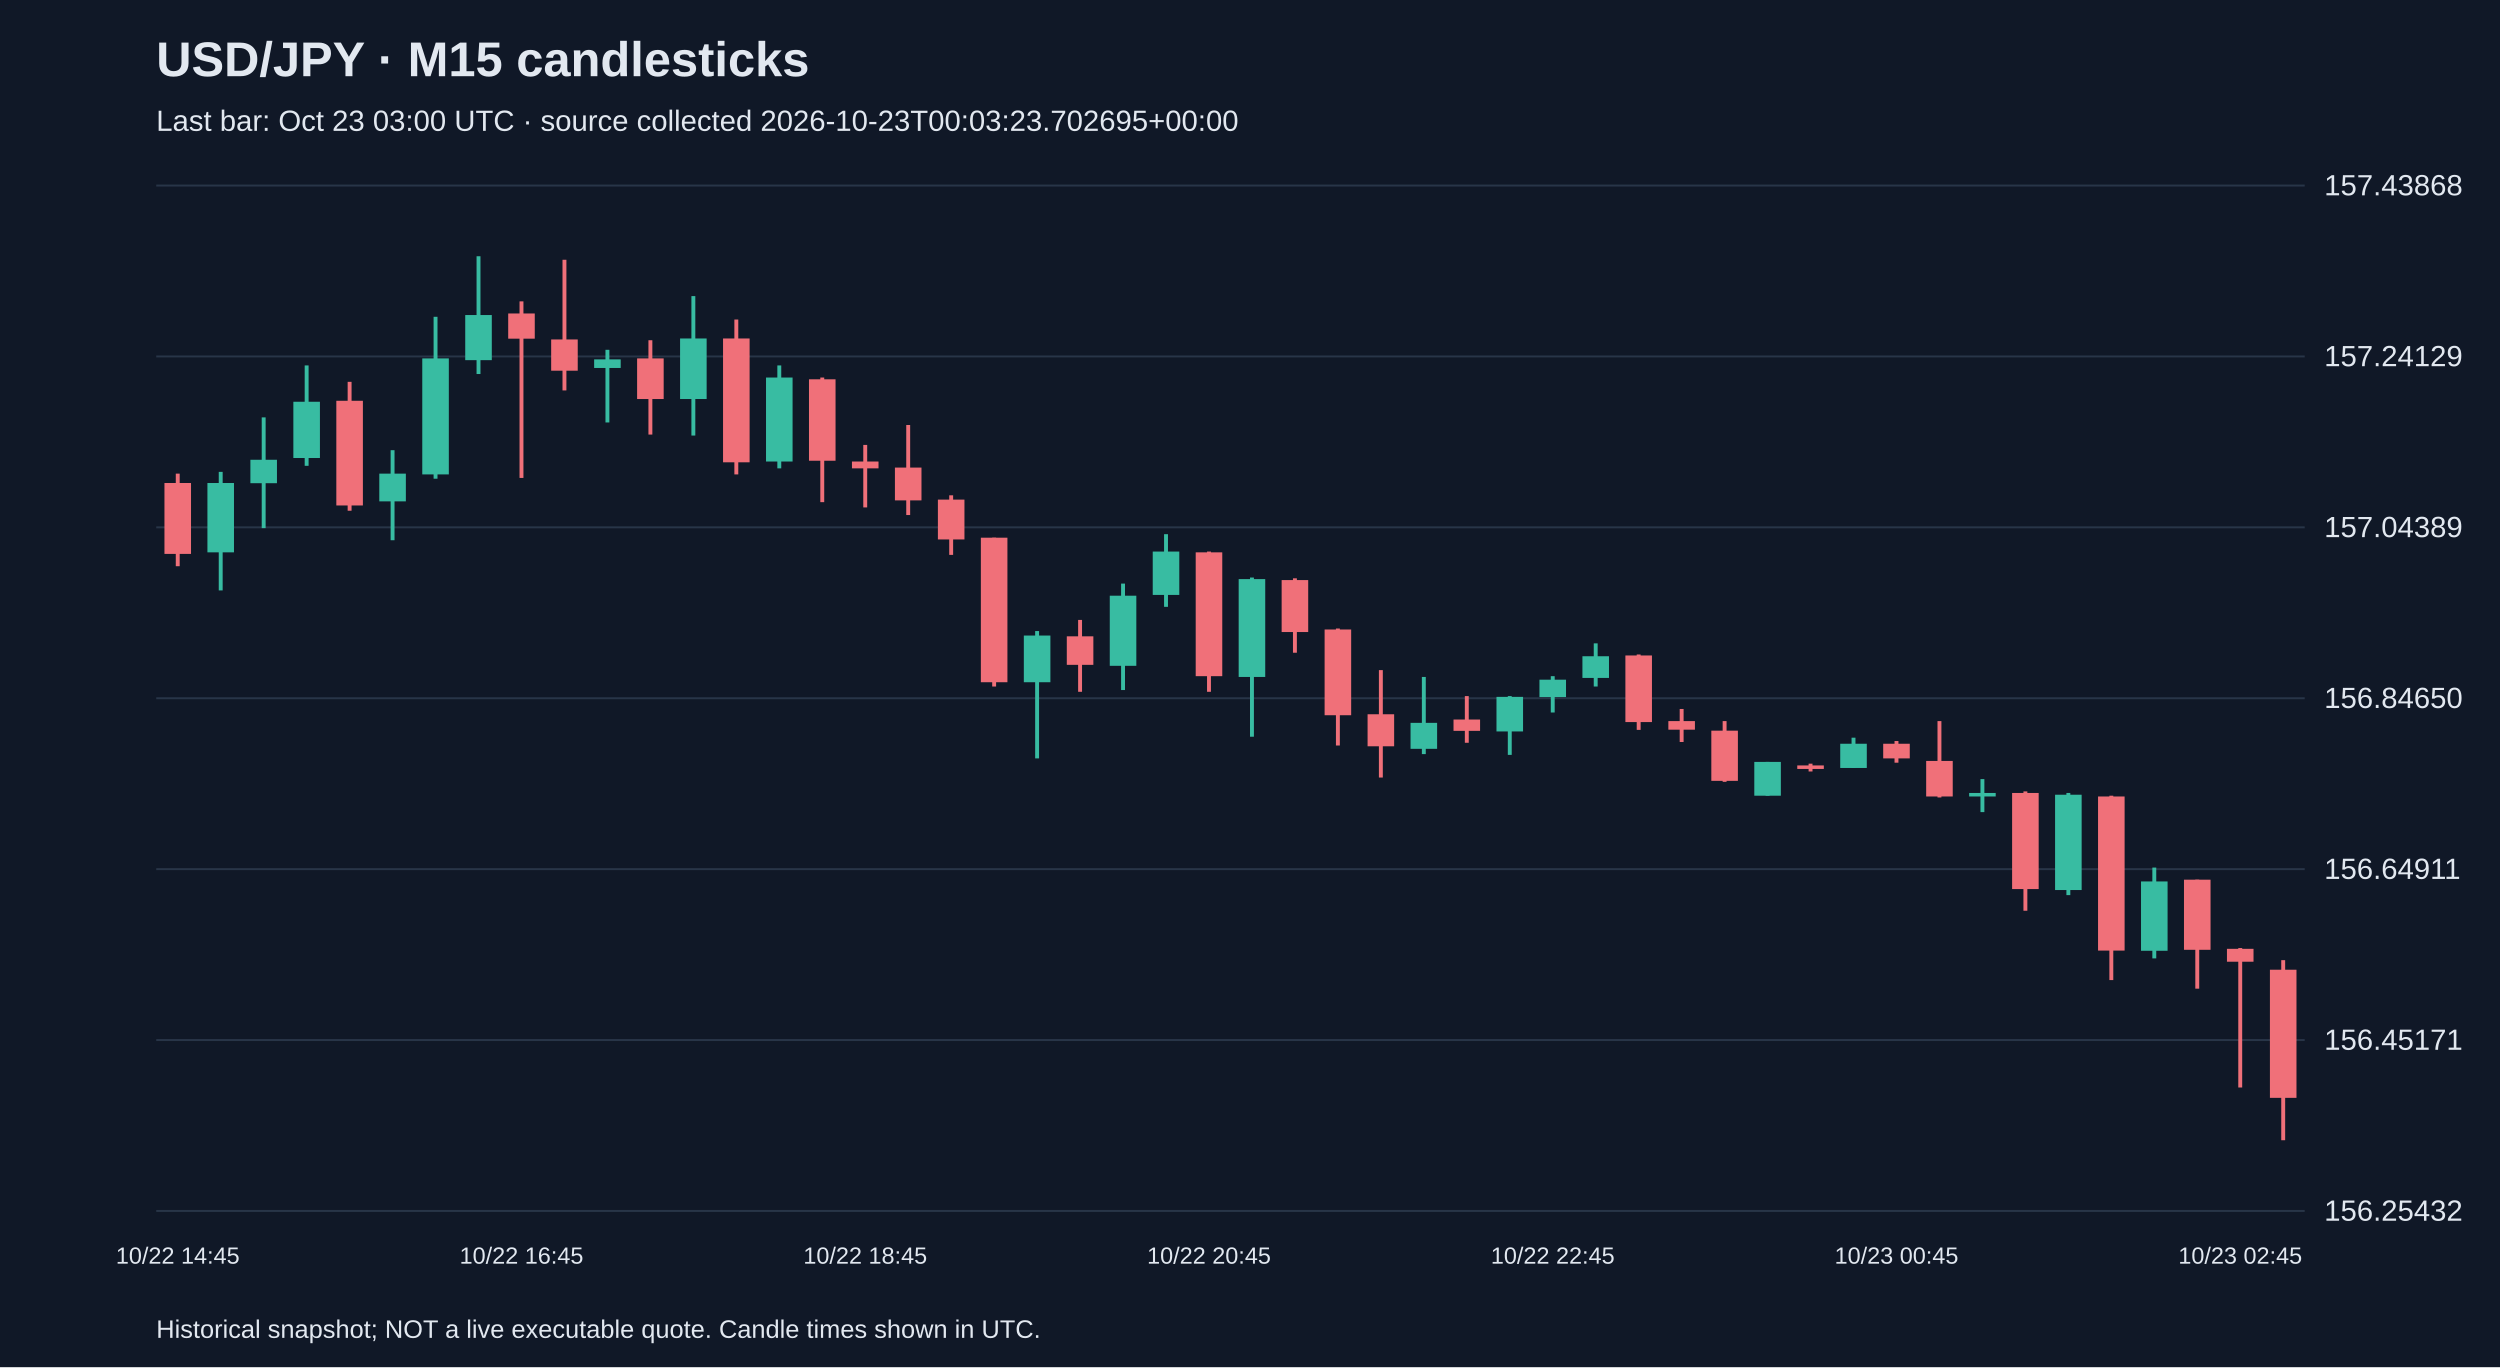
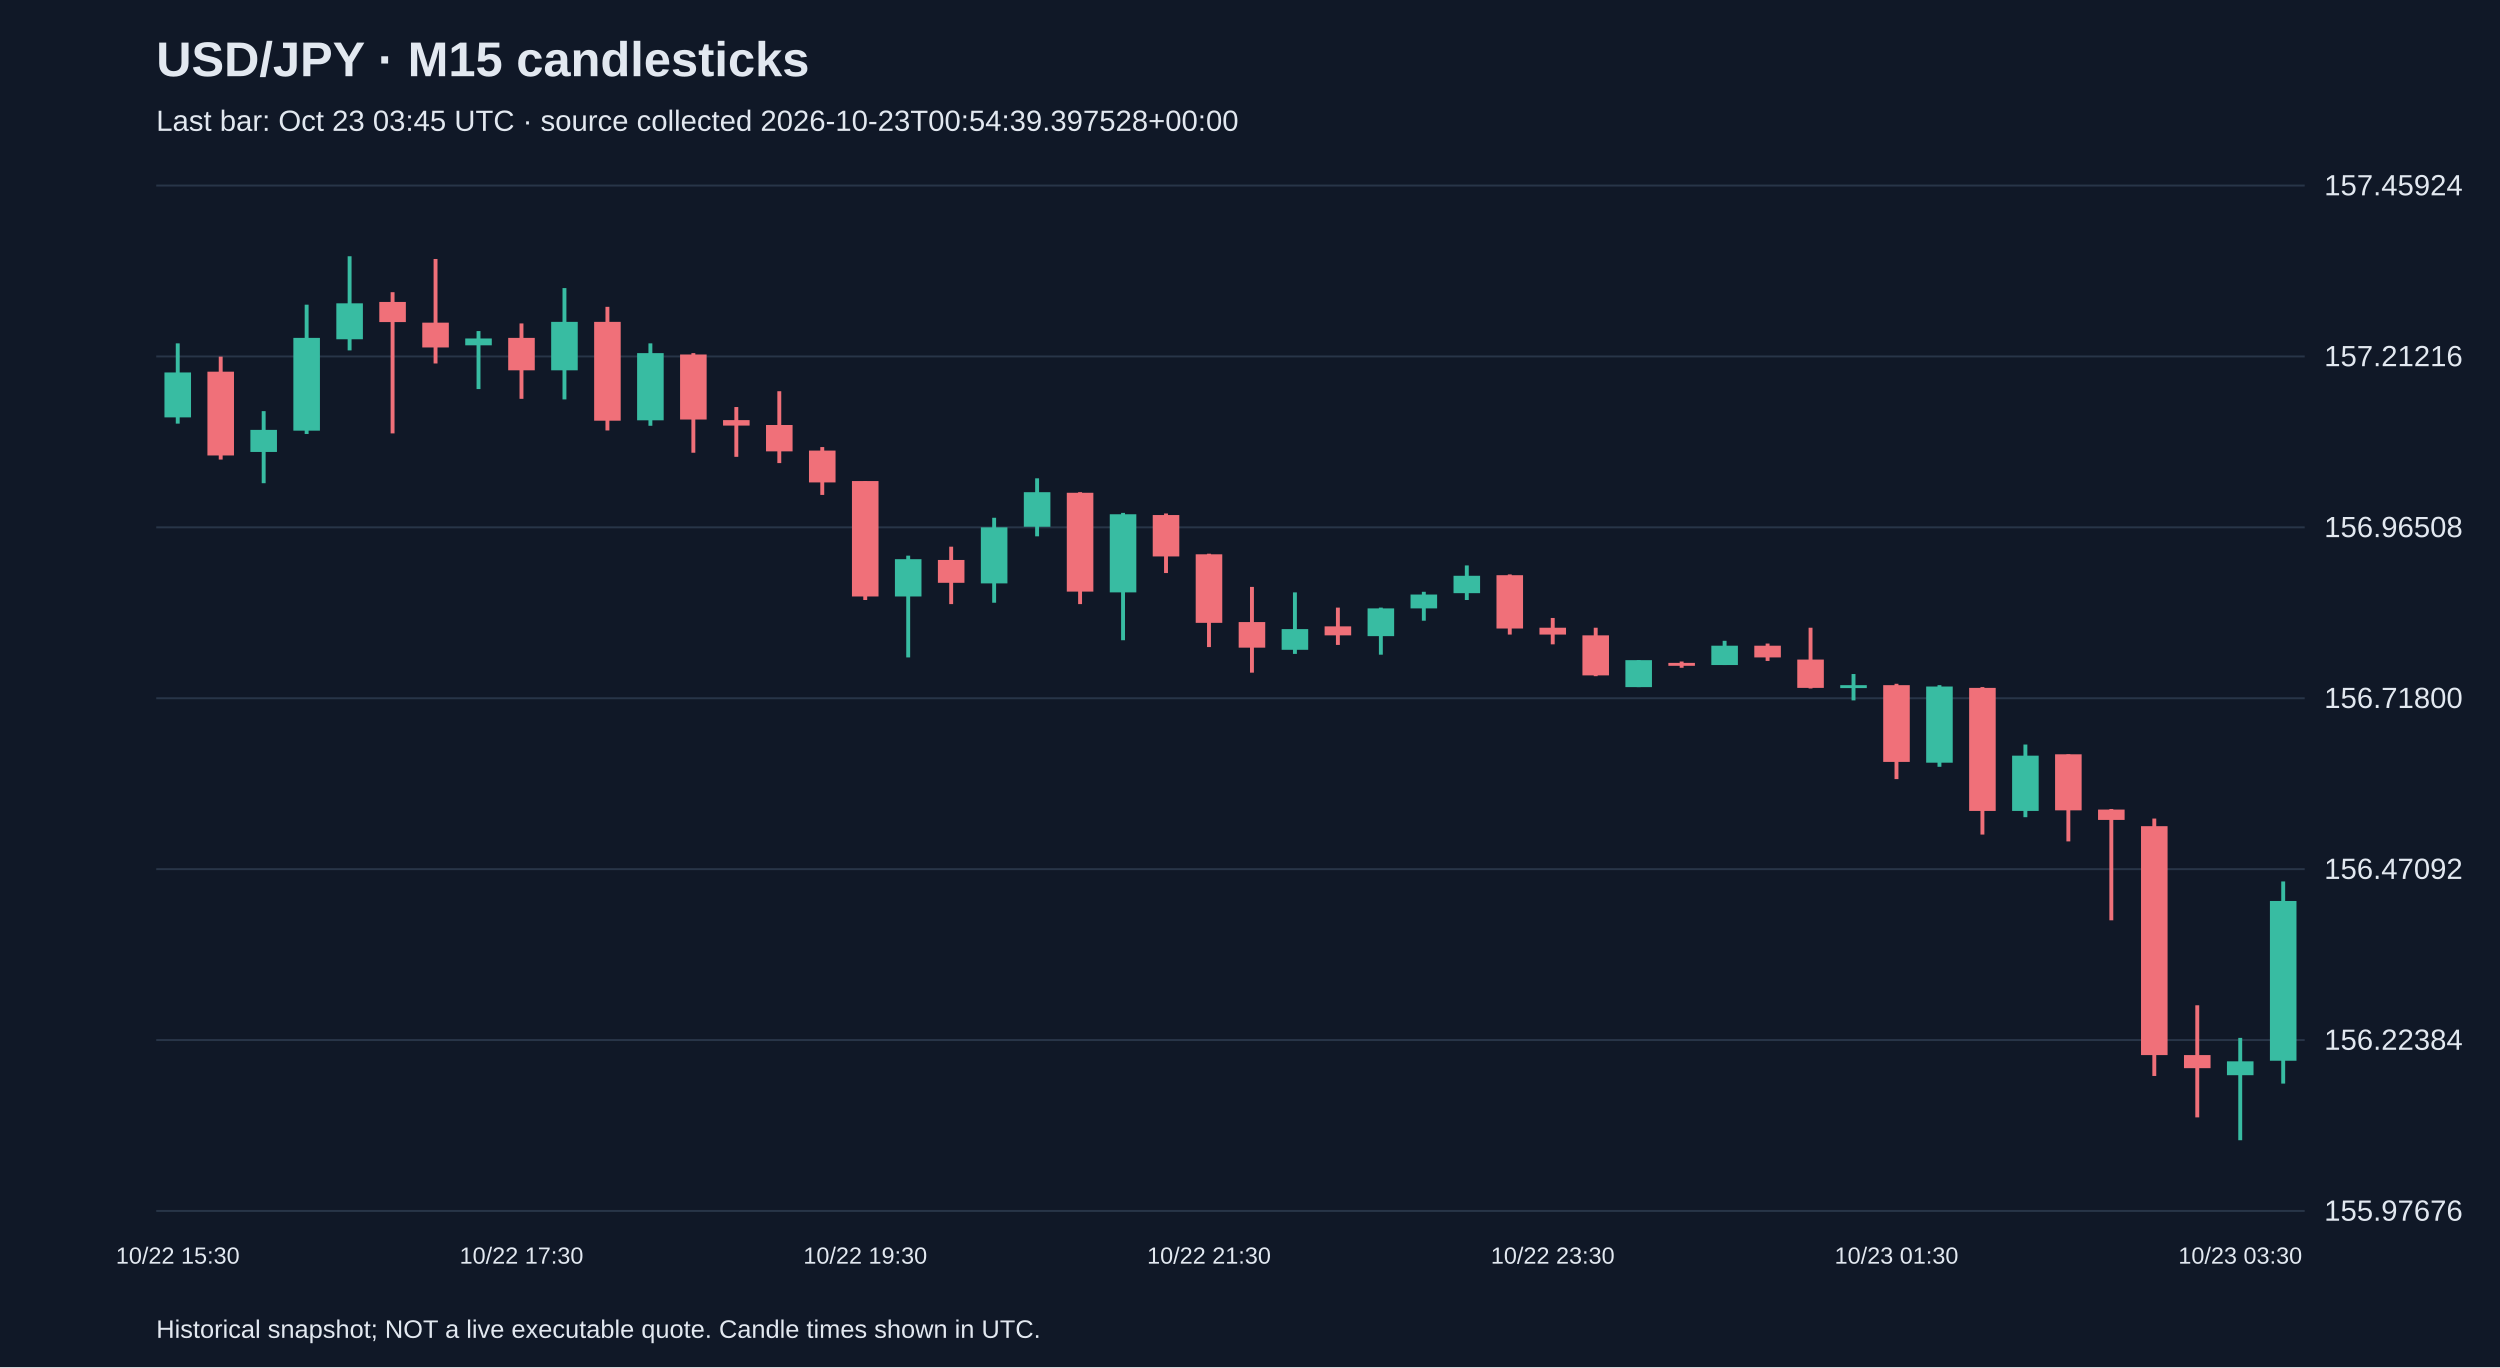
<svg xmlns="http://www.w3.org/2000/svg" viewBox="0 0 1280 700">
  <rect width="100%" height="100%" fill="#101827" />
  <style>text{font-family:Arial,sans-serif;fill:#e2e8f0}</style>
  <text x="80" y="39" font-size="25" font-weight="bold">USD/JPY · M15 candlesticks</text>
-   <text x="80" y="67" font-size="15" fill="#a6b1c5">Last bar: Oct 23 03:00 UTC · source collected 2026-10-23T00:03:23.702695+00:00</text>
+   <text x="80" y="67" font-size="15" fill="#a6b1c5">Last bar: Oct 23 03:45 UTC · source collected 2026-10-23T00:54:39.397528+00:00</text>
  <line x1="80" y1="620.0" x2="1180" y2="620.0" stroke="#283548" />
-   <text x="1190" y="625.0" font-size="15">156.25432</text>
+   <text x="1190" y="625.0" font-size="15">155.97676</text>
  <line x1="80" y1="532.5" x2="1180" y2="532.5" stroke="#283548" />
-   <text x="1190" y="537.5" font-size="15">156.45171</text>
+   <text x="1190" y="537.5" font-size="15">156.22384</text>
  <line x1="80" y1="445.0" x2="1180" y2="445.0" stroke="#283548" />
-   <text x="1190" y="450.0" font-size="15">156.64911</text>
+   <text x="1190" y="450.0" font-size="15">156.47092</text>
  <line x1="80" y1="357.5" x2="1180" y2="357.5" stroke="#283548" />
-   <text x="1190" y="362.5" font-size="15">156.84650</text>
+   <text x="1190" y="362.5" font-size="15">156.71800</text>
  <line x1="80" y1="270.0" x2="1180" y2="270.0" stroke="#283548" />
-   <text x="1190" y="275.0" font-size="15">157.04389</text>
+   <text x="1190" y="275.0" font-size="15">156.96508</text>
  <line x1="80" y1="182.5" x2="1180" y2="182.5" stroke="#283548" />
-   <text x="1190" y="187.5" font-size="15">157.24129</text>
+   <text x="1190" y="187.5" font-size="15">157.21216</text>
  <line x1="80" y1="95.0" x2="1180" y2="95.0" stroke="#283548" />
-   <text x="1190" y="100.0" font-size="15">157.43868</text>
-   <line x1="91.0" y1="242.5" x2="91.0" y2="289.9" stroke="#f07079" stroke-width="2" />
-   <rect x="84.2" y="247.3" width="13.6" height="36.3" fill="#f07079" />
-   <text x="91.0" y="647" text-anchor="middle" font-size="12">10/22 14:45</text>
-   <line x1="113.0" y1="241.6" x2="113.0" y2="302.3" stroke="#38bca2" stroke-width="2" />
-   <rect x="106.2" y="247.3" width="13.6" height="35.5" fill="#38bca2" />
-   <line x1="135.0" y1="213.7" x2="135.0" y2="270.4" stroke="#38bca2" stroke-width="2" />
-   <rect x="128.2" y="235.4" width="13.6" height="12.0" fill="#38bca2" />
-   <line x1="157.0" y1="187.1" x2="157.0" y2="238.5" stroke="#38bca2" stroke-width="2" />
-   <rect x="150.2" y="205.7" width="13.6" height="28.8" fill="#38bca2" />
-   <line x1="179.0" y1="195.5" x2="179.0" y2="261.5" stroke="#f07079" stroke-width="2" />
-   <rect x="172.2" y="205.2" width="13.6" height="53.6" fill="#f07079" />
-   <line x1="201.0" y1="230.5" x2="201.0" y2="276.6" stroke="#38bca2" stroke-width="2" />
-   <rect x="194.2" y="242.5" width="13.6" height="14.2" fill="#38bca2" />
-   <line x1="223.0" y1="162.2" x2="223.0" y2="245.1" stroke="#38bca2" stroke-width="2" />
-   <rect x="216.2" y="183.5" width="13.6" height="59.4" fill="#38bca2" />
-   <line x1="245.0" y1="131.2" x2="245.0" y2="191.5" stroke="#38bca2" stroke-width="2" />
-   <rect x="238.2" y="161.3" width="13.6" height="23.1" fill="#38bca2" />
-   <line x1="267.0" y1="154.3" x2="267.0" y2="244.7" stroke="#f07079" stroke-width="2" />
-   <rect x="260.2" y="160.5" width="13.6" height="12.9" fill="#f07079" />
-   <text x="267.0" y="647" text-anchor="middle" font-size="12">10/22 16:45</text>
-   <line x1="289.0" y1="133.0" x2="289.0" y2="199.9" stroke="#f07079" stroke-width="2" />
-   <rect x="282.2" y="173.8" width="13.6" height="16.0" fill="#f07079" />
-   <line x1="311.0" y1="179.1" x2="311.0" y2="216.3" stroke="#38bca2" stroke-width="2" />
-   <rect x="304.2" y="184.0" width="13.6" height="4.4" fill="#38bca2" />
-   <line x1="333.0" y1="174.2" x2="333.0" y2="222.5" stroke="#f07079" stroke-width="2" />
-   <rect x="326.2" y="183.5" width="13.6" height="20.8" fill="#f07079" />
-   <line x1="355.0" y1="151.6" x2="355.0" y2="223.0" stroke="#38bca2" stroke-width="2" />
-   <rect x="348.2" y="173.3" width="13.6" height="31.0" fill="#38bca2" />
-   <line x1="377.0" y1="163.6" x2="377.0" y2="242.9" stroke="#f07079" stroke-width="2" />
-   <rect x="370.2" y="173.3" width="13.6" height="63.4" fill="#f07079" />
-   <line x1="399.0" y1="187.1" x2="399.0" y2="239.8" stroke="#38bca2" stroke-width="2" />
-   <rect x="392.2" y="193.3" width="13.6" height="43.0" fill="#38bca2" />
-   <line x1="421.0" y1="193.3" x2="421.0" y2="257.1" stroke="#f07079" stroke-width="2" />
-   <rect x="414.2" y="194.2" width="13.6" height="41.7" fill="#f07079" />
-   <line x1="443.0" y1="227.8" x2="443.0" y2="259.8" stroke="#f07079" stroke-width="2" />
-   <rect x="436.2" y="236.3" width="13.6" height="3.5" fill="#f07079" />
-   <text x="443.0" y="647" text-anchor="middle" font-size="12">10/22 18:45</text>
-   <line x1="465.0" y1="217.6" x2="465.0" y2="263.7" stroke="#f07079" stroke-width="2" />
-   <rect x="458.2" y="239.4" width="13.6" height="16.8" fill="#f07079" />
-   <line x1="487.0" y1="253.6" x2="487.0" y2="284.1" stroke="#f07079" stroke-width="2" />
-   <rect x="480.2" y="255.8" width="13.6" height="20.4" fill="#f07079" />
-   <line x1="509.0" y1="275.3" x2="509.0" y2="351.5" stroke="#f07079" stroke-width="2" />
-   <rect x="502.2" y="275.3" width="13.6" height="74.0" fill="#f07079" />
-   <line x1="531.0" y1="323.1" x2="531.0" y2="388.3" stroke="#38bca2" stroke-width="2" />
-   <rect x="524.2" y="325.4" width="13.6" height="23.9" fill="#38bca2" />
-   <line x1="553.0" y1="317.4" x2="553.0" y2="354.2" stroke="#f07079" stroke-width="2" />
-   <rect x="546.2" y="325.8" width="13.6" height="14.6" fill="#f07079" />
-   <line x1="575.0" y1="298.8" x2="575.0" y2="353.3" stroke="#38bca2" stroke-width="2" />
-   <rect x="568.2" y="305.0" width="13.6" height="35.9" fill="#38bca2" />
-   <line x1="597.0" y1="273.5" x2="597.0" y2="310.7" stroke="#38bca2" stroke-width="2" />
-   <rect x="590.2" y="282.4" width="13.6" height="22.2" fill="#38bca2" />
-   <line x1="619.0" y1="282.4" x2="619.0" y2="354.2" stroke="#f07079" stroke-width="2" />
-   <rect x="612.2" y="282.8" width="13.6" height="63.4" fill="#f07079" />
-   <text x="619.0" y="647" text-anchor="middle" font-size="12">10/22 20:45</text>
-   <line x1="641.0" y1="295.7" x2="641.0" y2="377.2" stroke="#38bca2" stroke-width="2" />
-   <rect x="634.2" y="296.5" width="13.6" height="50.1" fill="#38bca2" />
-   <line x1="663.0" y1="296.1" x2="663.0" y2="334.2" stroke="#f07079" stroke-width="2" />
-   <rect x="656.2" y="297.0" width="13.6" height="26.6" fill="#f07079" />
-   <line x1="685.0" y1="321.8" x2="685.0" y2="381.7" stroke="#f07079" stroke-width="2" />
-   <rect x="678.2" y="322.3" width="13.6" height="43.9" fill="#f07079" />
-   <line x1="707.0" y1="343.1" x2="707.0" y2="398.1" stroke="#f07079" stroke-width="2" />
-   <rect x="700.2" y="365.7" width="13.6" height="16.4" fill="#f07079" />
-   <line x1="729.0" y1="346.6" x2="729.0" y2="386.1" stroke="#38bca2" stroke-width="2" />
-   <rect x="722.2" y="370.1" width="13.6" height="13.3" fill="#38bca2" />
-   <line x1="751.0" y1="356.4" x2="751.0" y2="380.3" stroke="#f07079" stroke-width="2" />
-   <rect x="744.2" y="368.4" width="13.6" height="5.8" fill="#f07079" />
-   <line x1="773.0" y1="356.4" x2="773.0" y2="386.5" stroke="#38bca2" stroke-width="2" />
-   <rect x="766.2" y="356.8" width="13.6" height="17.7" fill="#38bca2" />
-   <line x1="795.0" y1="346.2" x2="795.0" y2="364.8" stroke="#38bca2" stroke-width="2" />
-   <rect x="788.2" y="348.0" width="13.6" height="8.9" fill="#38bca2" />
-   <text x="795.0" y="647" text-anchor="middle" font-size="12">10/22 22:45</text>
-   <line x1="817.0" y1="329.4" x2="817.0" y2="351.5" stroke="#38bca2" stroke-width="2" />
-   <rect x="810.2" y="336.0" width="13.6" height="11.1" fill="#38bca2" />
-   <line x1="839.0" y1="335.1" x2="839.0" y2="373.7" stroke="#f07079" stroke-width="2" />
-   <rect x="832.2" y="335.6" width="13.6" height="34.1" fill="#f07079" />
-   <line x1="861.0" y1="363.0" x2="861.0" y2="379.9" stroke="#f07079" stroke-width="2" />
-   <rect x="854.2" y="369.2" width="13.6" height="4.4" fill="#f07079" />
-   <line x1="883.0" y1="369.2" x2="883.0" y2="400.3" stroke="#f07079" stroke-width="2" />
-   <rect x="876.2" y="374.1" width="13.6" height="25.7" fill="#f07079" />
-   <line x1="905.0" y1="390.1" x2="905.0" y2="407.4" stroke="#38bca2" stroke-width="2" />
-   <rect x="898.2" y="390.1" width="13.6" height="17.3" fill="#38bca2" />
-   <line x1="927.0" y1="391.0" x2="927.0" y2="395.0" stroke="#f07079" stroke-width="2" />
-   <rect x="920.2" y="391.9" width="13.6" height="1.8" fill="#f07079" />
-   <line x1="949.0" y1="377.7" x2="949.0" y2="393.2" stroke="#38bca2" stroke-width="2" />
-   <rect x="942.2" y="380.8" width="13.6" height="12.4" fill="#38bca2" />
-   <line x1="971.0" y1="379.4" x2="971.0" y2="390.5" stroke="#f07079" stroke-width="2" />
-   <rect x="964.2" y="380.8" width="13.6" height="7.5" fill="#f07079" />
-   <text x="971.0" y="647" text-anchor="middle" font-size="12">10/23 00:45</text>
-   <line x1="993.0" y1="369.2" x2="993.0" y2="408.3" stroke="#f07079" stroke-width="2" />
-   <rect x="986.2" y="389.6" width="13.6" height="18.2" fill="#f07079" />
-   <line x1="1015.0" y1="398.9" x2="1015.0" y2="415.8" stroke="#38bca2" stroke-width="2" />
-   <rect x="1008.2" y="406.0" width="13.6" height="1.8" fill="#38bca2" />
-   <line x1="1037.0" y1="405.2" x2="1037.0" y2="466.3" stroke="#f07079" stroke-width="2" />
-   <rect x="1030.2" y="406.0" width="13.6" height="49.2" fill="#f07079" />
-   <line x1="1059.0" y1="406.0" x2="1059.0" y2="458.3" stroke="#38bca2" stroke-width="2" />
-   <rect x="1052.2" y="406.9" width="13.6" height="48.8" fill="#38bca2" />
-   <line x1="1081.0" y1="407.4" x2="1081.0" y2="501.8" stroke="#f07079" stroke-width="2" />
-   <rect x="1074.2" y="407.8" width="13.6" height="78.9" fill="#f07079" />
-   <line x1="1103.0" y1="444.2" x2="1103.0" y2="490.7" stroke="#38bca2" stroke-width="2" />
-   <rect x="1096.2" y="451.3" width="13.6" height="35.5" fill="#38bca2" />
-   <line x1="1125.0" y1="450.4" x2="1125.0" y2="506.2" stroke="#f07079" stroke-width="2" />
-   <rect x="1118.2" y="450.4" width="13.6" height="35.9" fill="#f07079" />
-   <line x1="1147.0" y1="485.4" x2="1147.0" y2="556.8" stroke="#f07079" stroke-width="2" />
-   <rect x="1140.2" y="485.8" width="13.6" height="6.6" fill="#f07079" />
-   <text x="1147.0" y="647" text-anchor="middle" font-size="12">10/23 02:45</text>
-   <line x1="1169.0" y1="491.6" x2="1169.0" y2="583.8" stroke="#f07079" stroke-width="2" />
-   <rect x="1162.2" y="496.5" width="13.6" height="65.6" fill="#f07079" />
+   <text x="1190" y="100.0" font-size="15">157.45924</text>
+   <line x1="91.0" y1="175.8" x2="91.0" y2="216.9" stroke="#38bca2" stroke-width="2" />
+   <rect x="84.2" y="190.7" width="13.6" height="23.0" fill="#38bca2" />
+   <text x="91.0" y="647" text-anchor="middle" font-size="12">10/22 15:30</text>
+   <line x1="113.0" y1="182.6" x2="113.0" y2="235.3" stroke="#f07079" stroke-width="2" />
+   <rect x="106.2" y="190.3" width="13.6" height="42.9" fill="#f07079" />
+   <line x1="135.0" y1="210.5" x2="135.0" y2="247.4" stroke="#38bca2" stroke-width="2" />
+   <rect x="128.2" y="220.1" width="13.6" height="11.3" fill="#38bca2" />
+   <line x1="157.0" y1="156.0" x2="157.0" y2="222.2" stroke="#38bca2" stroke-width="2" />
+   <rect x="150.2" y="173.0" width="13.6" height="47.5" fill="#38bca2" />
+   <line x1="179.0" y1="131.2" x2="179.0" y2="179.4" stroke="#38bca2" stroke-width="2" />
+   <rect x="172.2" y="155.3" width="13.6" height="18.4" fill="#38bca2" />
+   <line x1="201.0" y1="149.6" x2="201.0" y2="221.9" stroke="#f07079" stroke-width="2" />
+   <rect x="194.2" y="154.6" width="13.6" height="10.3" fill="#f07079" />
+   <line x1="223.0" y1="132.6" x2="223.0" y2="186.1" stroke="#f07079" stroke-width="2" />
+   <rect x="216.2" y="165.2" width="13.6" height="12.7" fill="#f07079" />
+   <line x1="245.0" y1="169.5" x2="245.0" y2="199.2" stroke="#38bca2" stroke-width="2" />
+   <rect x="238.2" y="173.3" width="13.6" height="3.5" fill="#38bca2" />
+   <line x1="267.0" y1="165.6" x2="267.0" y2="204.2" stroke="#f07079" stroke-width="2" />
+   <rect x="260.2" y="173.0" width="13.6" height="16.6" fill="#f07079" />
+   <text x="267.0" y="647" text-anchor="middle" font-size="12">10/22 17:30</text>
+   <line x1="289.0" y1="147.5" x2="289.0" y2="204.5" stroke="#38bca2" stroke-width="2" />
+   <rect x="282.2" y="164.8" width="13.6" height="24.8" fill="#38bca2" />
+   <line x1="311.0" y1="157.1" x2="311.0" y2="220.4" stroke="#f07079" stroke-width="2" />
+   <rect x="304.2" y="164.8" width="13.6" height="50.6" fill="#f07079" />
+   <line x1="333.0" y1="175.8" x2="333.0" y2="218.0" stroke="#38bca2" stroke-width="2" />
+   <rect x="326.2" y="180.8" width="13.6" height="34.4" fill="#38bca2" />
+   <line x1="355.0" y1="180.8" x2="355.0" y2="231.8" stroke="#f07079" stroke-width="2" />
+   <rect x="348.2" y="181.5" width="13.6" height="33.3" fill="#f07079" />
+   <line x1="377.0" y1="208.4" x2="377.0" y2="233.9" stroke="#f07079" stroke-width="2" />
+   <rect x="370.2" y="215.1" width="13.6" height="2.8" fill="#f07079" />
+   <line x1="399.0" y1="200.3" x2="399.0" y2="237.1" stroke="#f07079" stroke-width="2" />
+   <rect x="392.2" y="217.6" width="13.6" height="13.5" fill="#f07079" />
+   <line x1="421.0" y1="228.9" x2="421.0" y2="253.4" stroke="#f07079" stroke-width="2" />
+   <rect x="414.2" y="230.7" width="13.6" height="16.3" fill="#f07079" />
+   <line x1="443.0" y1="246.3" x2="443.0" y2="307.2" stroke="#f07079" stroke-width="2" />
+   <rect x="436.2" y="246.3" width="13.6" height="59.1" fill="#f07079" />
+   <text x="443.0" y="647" text-anchor="middle" font-size="12">10/22 19:30</text>
+   <line x1="465.0" y1="284.5" x2="465.0" y2="336.6" stroke="#38bca2" stroke-width="2" />
+   <rect x="458.2" y="286.3" width="13.6" height="19.1" fill="#38bca2" />
+   <line x1="487.0" y1="279.9" x2="487.0" y2="309.3" stroke="#f07079" stroke-width="2" />
+   <rect x="480.2" y="286.7" width="13.6" height="11.7" fill="#f07079" />
+   <line x1="509.0" y1="265.1" x2="509.0" y2="308.6" stroke="#38bca2" stroke-width="2" />
+   <rect x="502.2" y="270.0" width="13.6" height="28.7" fill="#38bca2" />
+   <line x1="531.0" y1="244.9" x2="531.0" y2="274.6" stroke="#38bca2" stroke-width="2" />
+   <rect x="524.2" y="252.0" width="13.6" height="17.7" fill="#38bca2" />
+   <line x1="553.0" y1="252.0" x2="553.0" y2="309.3" stroke="#f07079" stroke-width="2" />
+   <rect x="546.2" y="252.3" width="13.6" height="50.6" fill="#f07079" />
+   <line x1="575.0" y1="262.6" x2="575.0" y2="327.8" stroke="#38bca2" stroke-width="2" />
+   <rect x="568.2" y="263.3" width="13.6" height="40.0" fill="#38bca2" />
+   <line x1="597.0" y1="262.9" x2="597.0" y2="293.4" stroke="#f07079" stroke-width="2" />
+   <rect x="590.2" y="263.7" width="13.6" height="21.2" fill="#f07079" />
+   <line x1="619.0" y1="283.5" x2="619.0" y2="331.3" stroke="#f07079" stroke-width="2" />
+   <rect x="612.2" y="283.8" width="13.6" height="35.1" fill="#f07079" />
+   <text x="619.0" y="647" text-anchor="middle" font-size="12">10/22 21:30</text>
+   <line x1="641.0" y1="300.5" x2="641.0" y2="344.4" stroke="#f07079" stroke-width="2" />
+   <rect x="634.2" y="318.5" width="13.6" height="13.1" fill="#f07079" />
+   <line x1="663.0" y1="303.3" x2="663.0" y2="334.8" stroke="#38bca2" stroke-width="2" />
+   <rect x="656.2" y="322.1" width="13.6" height="10.6" fill="#38bca2" />
+   <line x1="685.0" y1="311.1" x2="685.0" y2="330.2" stroke="#f07079" stroke-width="2" />
+   <rect x="678.2" y="320.7" width="13.6" height="4.6" fill="#f07079" />
+   <line x1="707.0" y1="311.1" x2="707.0" y2="335.2" stroke="#38bca2" stroke-width="2" />
+   <rect x="700.2" y="311.5" width="13.6" height="14.2" fill="#38bca2" />
+   <line x1="729.0" y1="303.0" x2="729.0" y2="317.8" stroke="#38bca2" stroke-width="2" />
+   <rect x="722.2" y="304.4" width="13.6" height="7.1" fill="#38bca2" />
+   <line x1="751.0" y1="289.5" x2="751.0" y2="307.2" stroke="#38bca2" stroke-width="2" />
+   <rect x="744.2" y="294.8" width="13.6" height="8.9" fill="#38bca2" />
+   <line x1="773.0" y1="294.1" x2="773.0" y2="324.9" stroke="#f07079" stroke-width="2" />
+   <rect x="766.2" y="294.5" width="13.6" height="27.3" fill="#f07079" />
+   <line x1="795.0" y1="316.4" x2="795.0" y2="329.9" stroke="#f07079" stroke-width="2" />
+   <rect x="788.2" y="321.4" width="13.6" height="3.5" fill="#f07079" />
+   <text x="795.0" y="647" text-anchor="middle" font-size="12">10/22 23:30</text>
+   <line x1="817.0" y1="321.4" x2="817.0" y2="346.2" stroke="#f07079" stroke-width="2" />
+   <rect x="810.2" y="325.3" width="13.6" height="20.5" fill="#f07079" />
+   <line x1="839.0" y1="338.0" x2="839.0" y2="351.8" stroke="#38bca2" stroke-width="2" />
+   <rect x="832.2" y="338.0" width="13.6" height="13.8" fill="#38bca2" />
+   <line x1="861.0" y1="338.7" x2="861.0" y2="341.9" stroke="#f07079" stroke-width="2" />
+   <rect x="854.2" y="339.4" width="13.6" height="1.5" fill="#f07079" />
+   <line x1="883.0" y1="328.1" x2="883.0" y2="340.5" stroke="#38bca2" stroke-width="2" />
+   <rect x="876.2" y="330.6" width="13.6" height="9.9" fill="#38bca2" />
+   <line x1="905.0" y1="329.5" x2="905.0" y2="338.4" stroke="#f07079" stroke-width="2" />
+   <rect x="898.2" y="330.6" width="13.6" height="6.0" fill="#f07079" />
+   <line x1="927.0" y1="321.4" x2="927.0" y2="352.5" stroke="#f07079" stroke-width="2" />
+   <rect x="920.2" y="337.7" width="13.6" height="14.5" fill="#f07079" />
+   <line x1="949.0" y1="345.1" x2="949.0" y2="358.6" stroke="#38bca2" stroke-width="2" />
+   <rect x="942.2" y="350.8" width="13.6" height="1.5" fill="#38bca2" />
+   <line x1="971.0" y1="350.1" x2="971.0" y2="398.9" stroke="#f07079" stroke-width="2" />
+   <rect x="964.2" y="350.8" width="13.6" height="39.3" fill="#f07079" />
+   <text x="971.0" y="647" text-anchor="middle" font-size="12">10/23 01:30</text>
+   <line x1="993.0" y1="350.8" x2="993.0" y2="392.6" stroke="#38bca2" stroke-width="2" />
+   <rect x="986.2" y="351.5" width="13.6" height="39.0" fill="#38bca2" />
+   <line x1="1015.0" y1="351.8" x2="1015.0" y2="427.3" stroke="#f07079" stroke-width="2" />
+   <rect x="1008.2" y="352.2" width="13.6" height="63.0" fill="#f07079" />
+   <line x1="1037.0" y1="381.2" x2="1037.0" y2="418.4" stroke="#38bca2" stroke-width="2" />
+   <rect x="1030.2" y="386.9" width="13.6" height="28.3" fill="#38bca2" />
+   <line x1="1059.0" y1="386.2" x2="1059.0" y2="430.8" stroke="#f07079" stroke-width="2" />
+   <rect x="1052.2" y="386.2" width="13.6" height="28.7" fill="#f07079" />
+   <line x1="1081.0" y1="414.2" x2="1081.0" y2="471.2" stroke="#f07079" stroke-width="2" />
+   <rect x="1074.2" y="414.5" width="13.6" height="5.3" fill="#f07079" />
+   <line x1="1103.0" y1="419.1" x2="1103.0" y2="550.9" stroke="#f07079" stroke-width="2" />
+   <rect x="1096.2" y="423.0" width="13.6" height="117.2" fill="#f07079" />
+   <line x1="1125.0" y1="514.7" x2="1125.0" y2="572.1" stroke="#f07079" stroke-width="2" />
+   <rect x="1118.2" y="540.2" width="13.6" height="6.7" fill="#f07079" />
+   <line x1="1147.0" y1="531.4" x2="1147.0" y2="583.8" stroke="#38bca2" stroke-width="2" />
+   <rect x="1140.2" y="543.4" width="13.6" height="7.1" fill="#38bca2" />
+   <text x="1147.0" y="647" text-anchor="middle" font-size="12">10/23 03:30</text>
+   <line x1="1169.0" y1="451.3" x2="1169.0" y2="554.8" stroke="#38bca2" stroke-width="2" />
+   <rect x="1162.2" y="461.3" width="13.6" height="81.8" fill="#38bca2" />
  <text x="80" y="685" font-size="13">Historical snapshot; NOT a live executable quote. Candle times shown in UTC.</text>
</svg>
